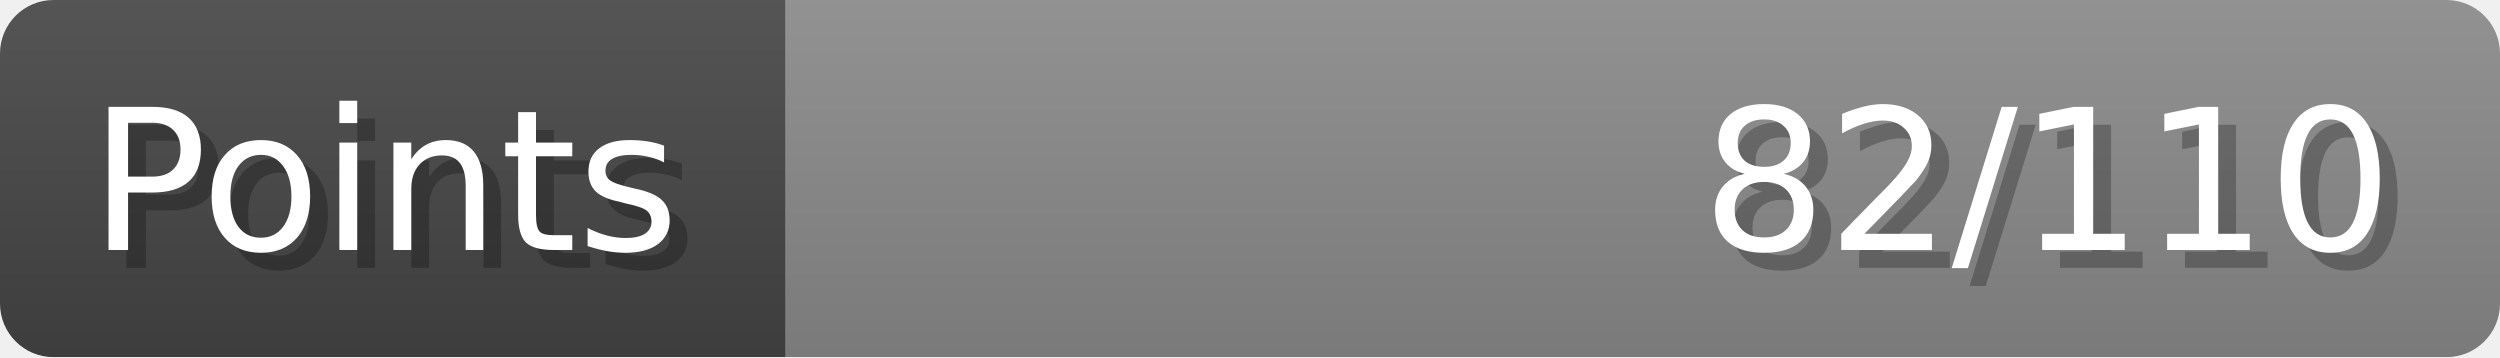
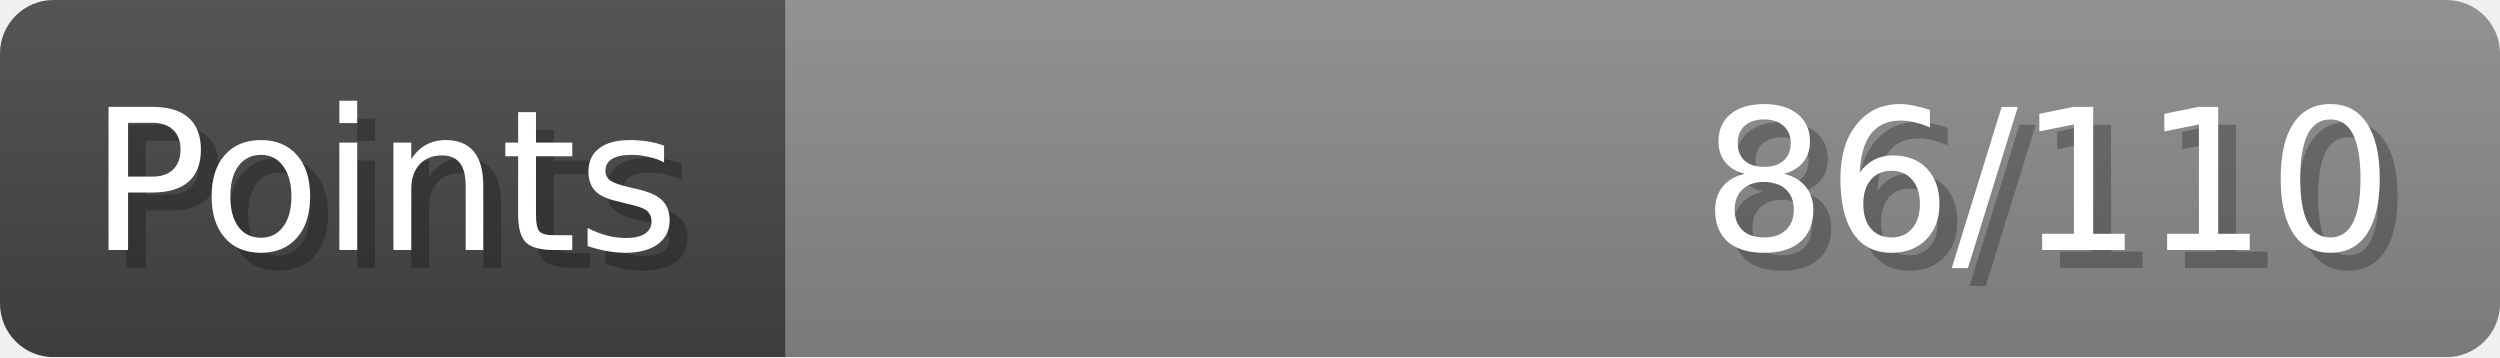
- <svg xmlns="http://www.w3.org/2000/svg" width="140px" height="20px" role="img" aria-label="Points: 82/110">
+ <svg xmlns="http://www.w3.org/2000/svg" width="140px" height="20px" role="img" aria-label="Points: 86/110">
  <linearGradient id="a" x2="0" y2="100%">
    <stop offset="0" stop-opacity=".1" stop-color="#EEE" />
    <stop offset="1" stop-opacity=".1" />
  </linearGradient>
  <mask id="m">
    <rect width="100%" height="100%" rx="3" fill="#FFF" />
  </mask>
  <g mask="url(#m)">
    <rect x="0" y="0" width="44" height="20" fill="#444" />
    <svg x="44" y="0" width="96" height="20">
      <rect width="100%" height="100%" fill="#888888" />
      <rect width="0%" height="100%" fill="#33CC11" transform="">
-         <animate attributeName="width" begin="0.5s" dur="600ms" from="0%" to="74%" repeatCount="1" fill="freeze" calcMode="spline" keyTimes="0; 1" keySplines="0.3, 0.61, 0.355, 1" />
+         <animate attributeName="width" begin="0.5s" dur="600ms" from="0%" to="78%" repeatCount="1" fill="freeze" calcMode="spline" keyTimes="0; 1" keySplines="0.3, 0.61, 0.355, 1" />
      </rect>
    </svg>
    <rect width="140" height="20" fill="url(#a)" />
  </g>
  <g aria-hidden="true" font-size="11" font-family="Verdana, DejaVu Sans, sans-serif" fill="#FFFFFF">
    <text x="6" y="15" fill="#000" opacity="0.25">Points</text>
    <text x="5" y="14">Points</text>
-     <text x="135" y="15" fill="#000" opacity="0.25" text-anchor="end">82/110</text>
-     <text x="134" y="14" text-anchor="end">82/110</text>
+     <text x="135" y="15" fill="#000" opacity="0.25" text-anchor="end">86/110</text>
+     <text x="134" y="14" text-anchor="end">86/110</text>
  </g>
</svg>
